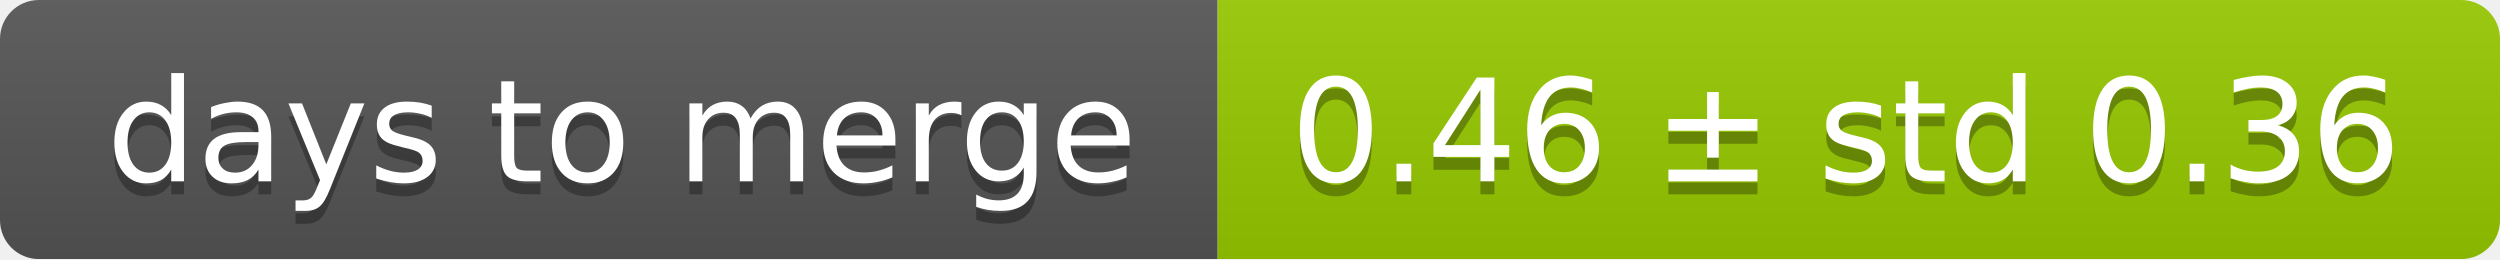
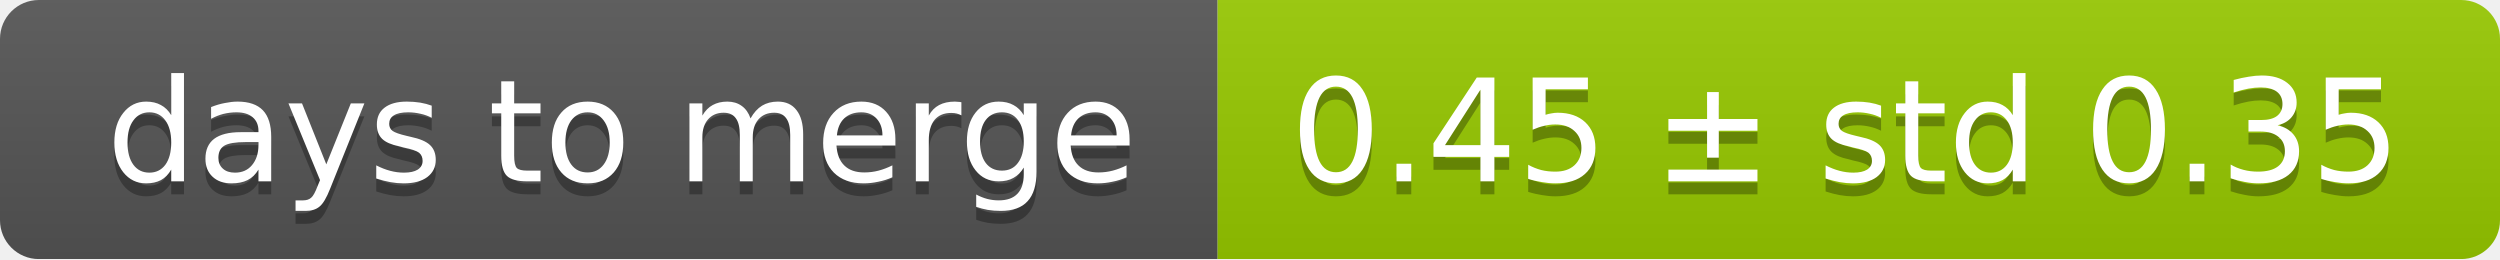
<svg xmlns="http://www.w3.org/2000/svg" width="193" height="20">
  <linearGradient id="smooth" x2="0" y2="100%">
    <stop offset="0" stop-color="#bbb" stop-opacity=".1" />
    <stop offset="1" stop-opacity=".1" />
  </linearGradient>
  <mask id="round">
    <rect width="193" height="20" rx="3" fill="#fff" />
  </mask>
  <g mask="url(#round)">
    <rect width="94" height="20" fill="#555" />
    <rect x="94" width="99" height="20" fill="#97ca00" />
    <rect width="193" height="20" fill="url(#smooth)" />
  </g>
  <g fill="#fff" text-anchor="middle" font-family="DejaVu Sans,Verdana,Geneva,sans-serif" font-size="11">
    <text x="48" y="15" fill="#010101" fill-opacity=".3">days to merge</text>
    <text x="48" y="14">days to merge</text>
-     <text x="142.5" y="15" fill="#010101" fill-opacity=".3">0.46 ± std 0.36</text>
-     <text x="142.5" y="14">0.46 ± std 0.36</text>
+     <text x="142.5" y="15" fill="#010101" fill-opacity=".3">0.45 ± std 0.35</text>
+     <text x="142.5" y="14">0.45 ± std 0.35</text>
  </g>
</svg>
